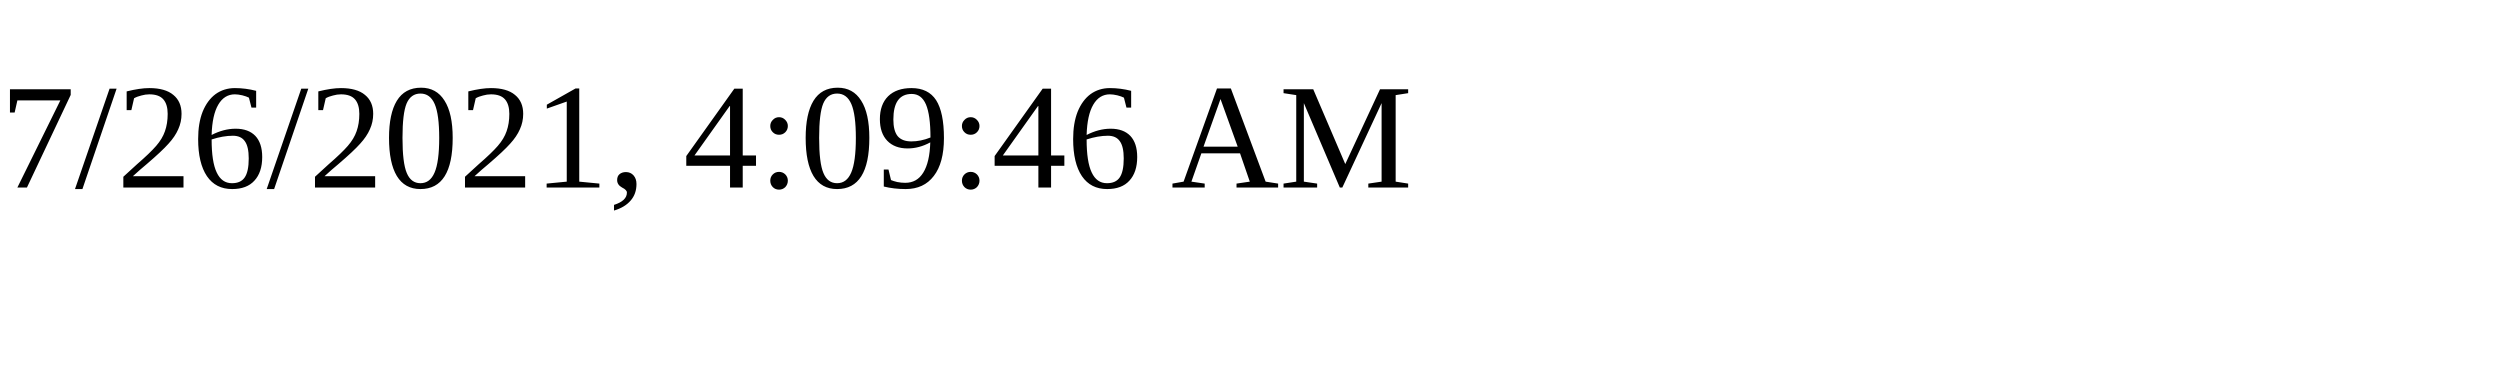
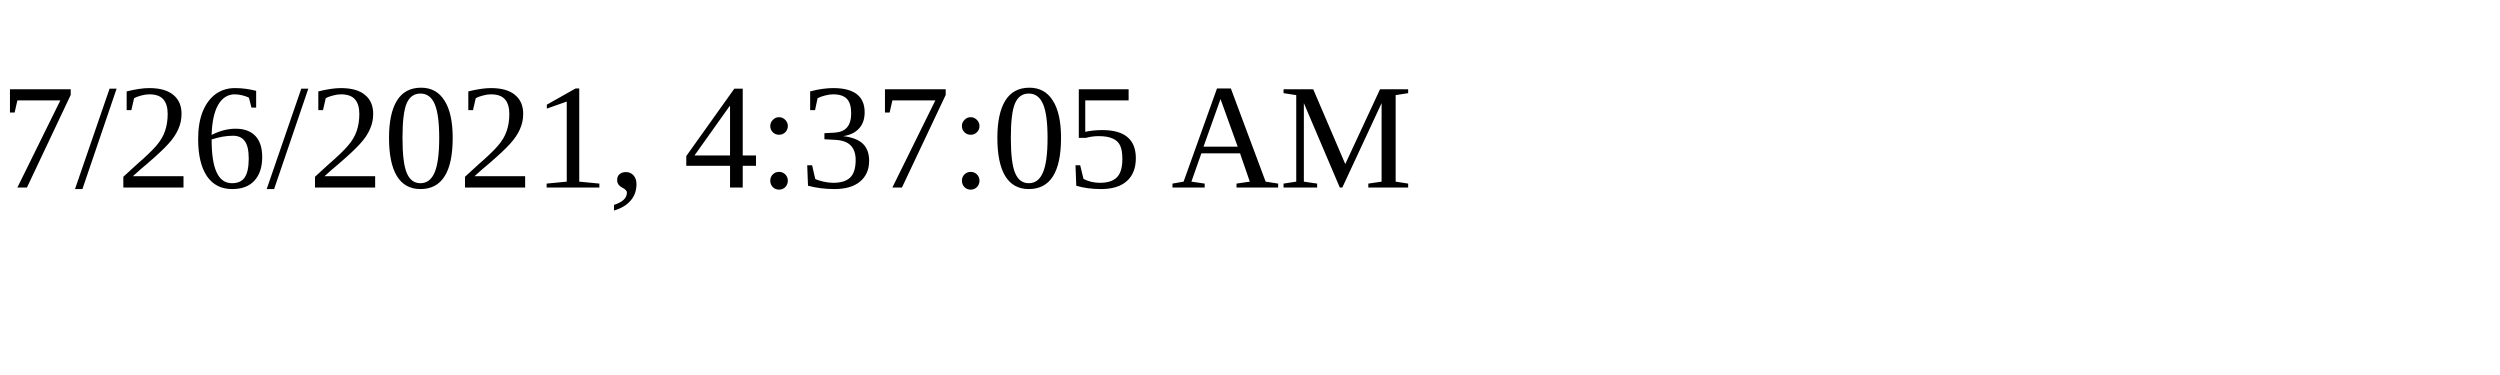
<svg xmlns="http://www.w3.org/2000/svg" height="30" width="200">
-   <text x="0" y="15">7/26/2021, 4:09:46 AM</text>
+   <text x="0" y="15">7/26/2021, 4:37:05 AM</text>
</svg>
